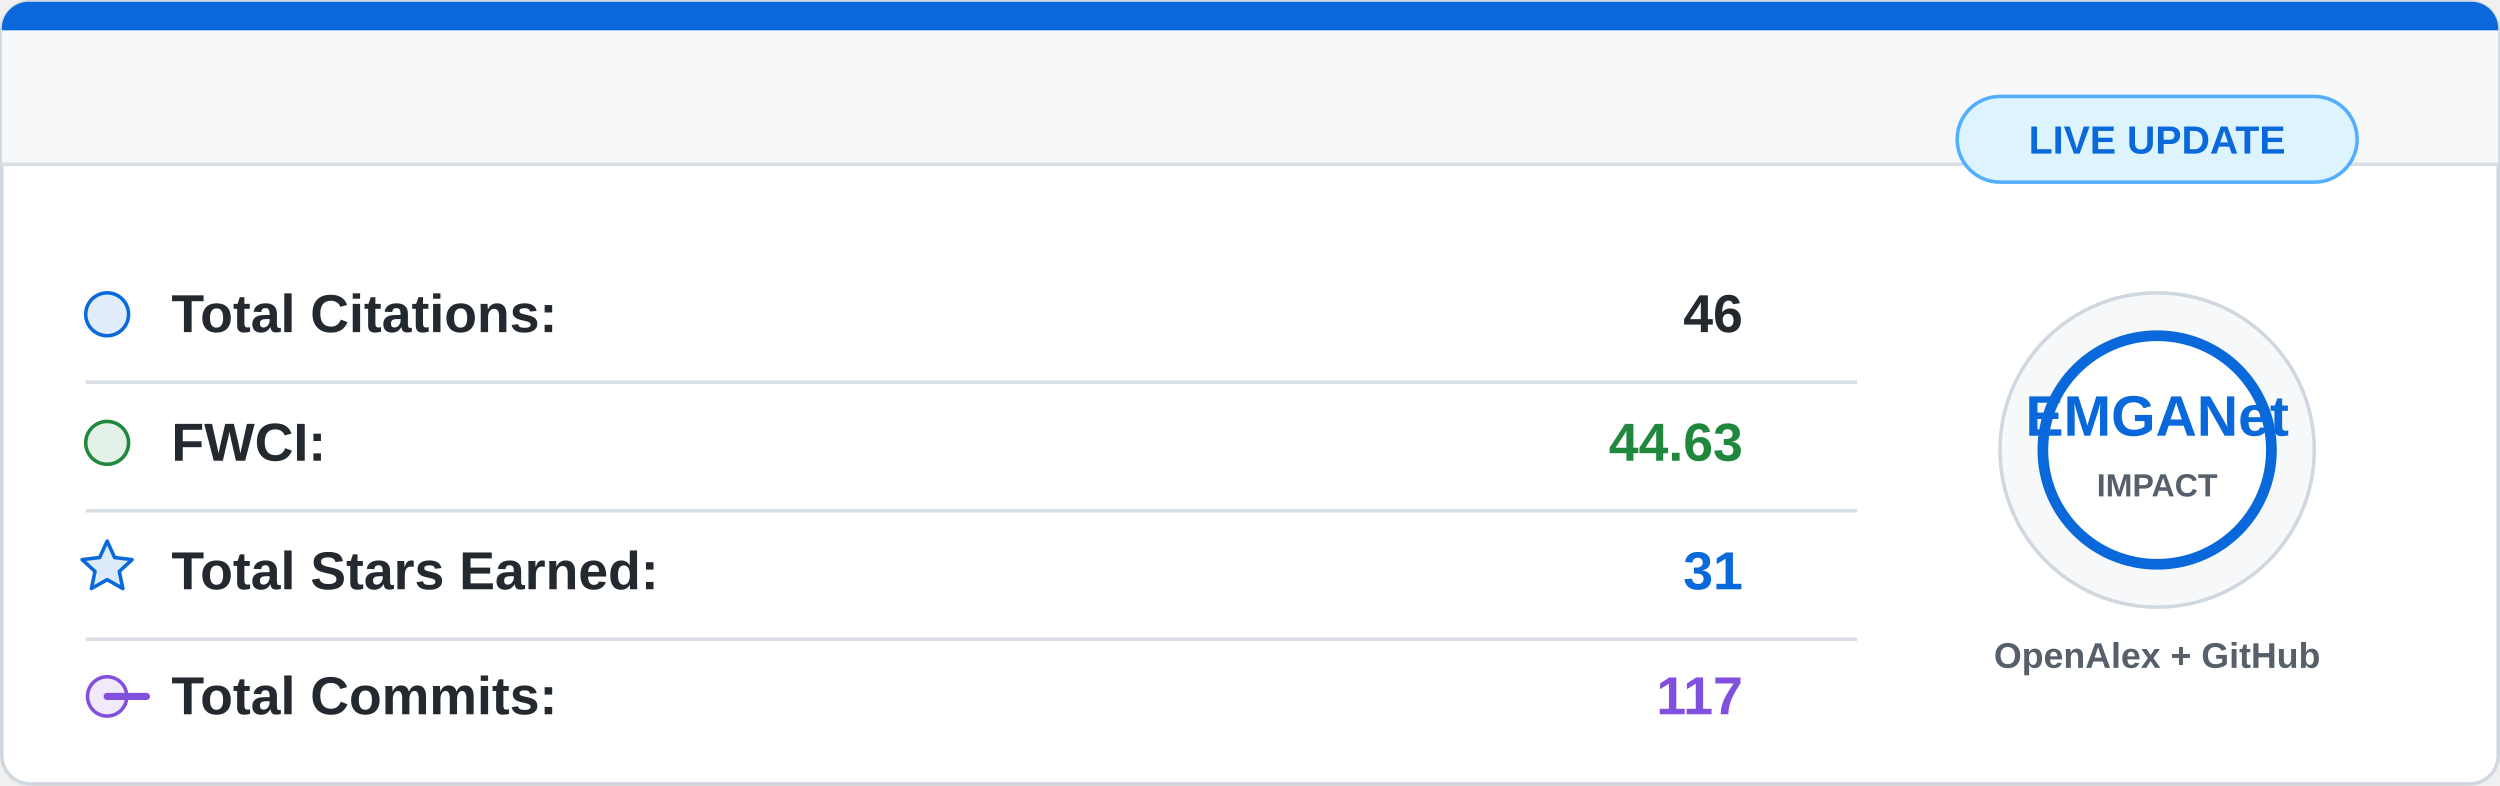
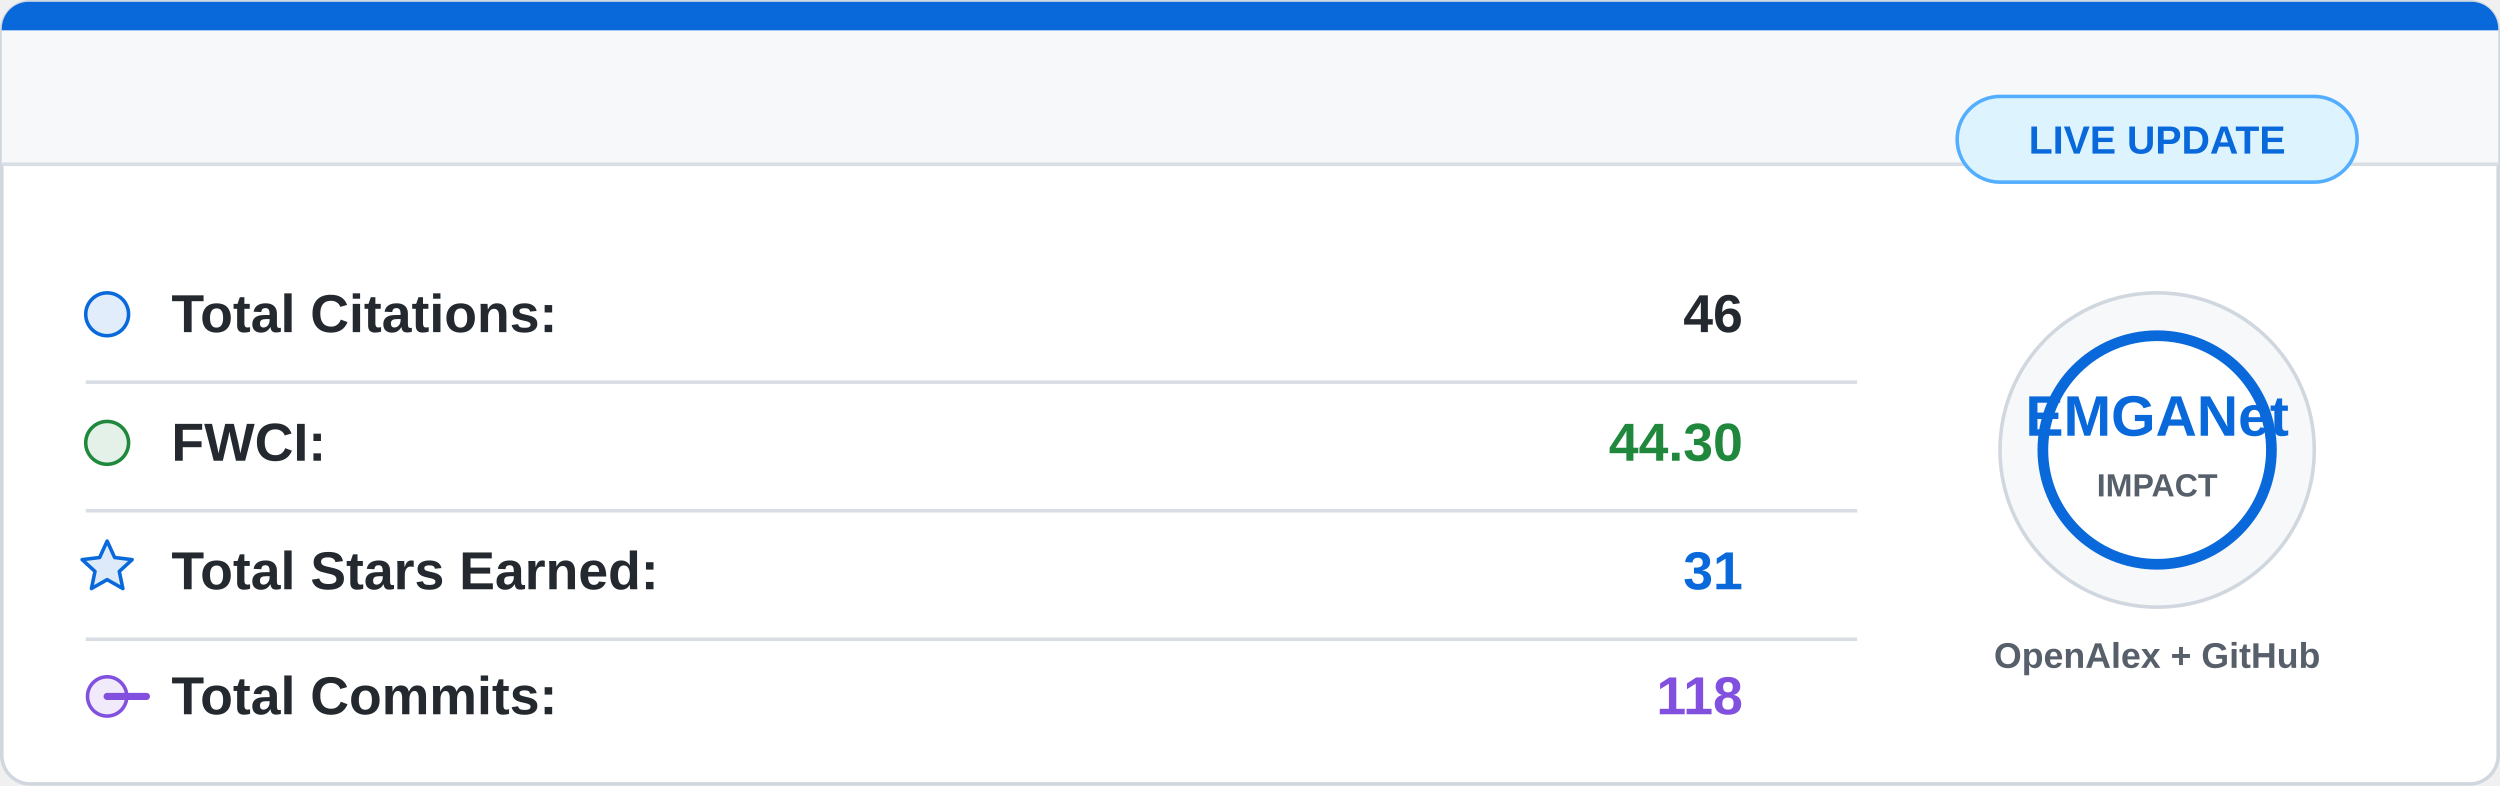
<svg xmlns="http://www.w3.org/2000/svg" width="700" height="220" viewBox="0 0 700 220">
  <rect x="0.5" y="0.5" width="699" height="219" rx="8" fill="#ffffff" stroke="#d0d7de" />
  <path d="M8 0.5 H692 A7.5 7.5 0 0 1 699.5 8 V46 H0.5 V8 A7.5 7.5 0 0 1 8 0.5 Z" fill="#f6f8fa" />
  <path d="M8 0.5 H692 A7.5 7.5 0 0 1 699.5 8 V8.5 H0.5 V8 A7.5 7.5 0 0 1 8 0.5 Z" fill="#0969da" />
  <line x1="0.5" y1="46" x2="699.5" y2="46" stroke="#d8dee4" />
  <g font-family="Segoe UI, Arial, sans-serif" font-size="15">
    <circle cx="30" cy="88" r="6" fill="#0969da" fill-opacity="0.12" stroke="#0969da" />
    <text x="48" y="93" fill="#24292f" font-weight="600">Total Citations:</text>
    <text x="488" y="93" fill="#24292f" font-weight="700" text-anchor="end">46</text>
    <line x1="24" y1="107" x2="520" y2="107" stroke="#d8dee4" />
    <circle cx="30" cy="124" r="6" fill="#1f883d" fill-opacity="0.12" stroke="#1f883d" />
    <text x="48" y="129" fill="#24292f" font-weight="600">FWCI:</text>
-     <text x="488" y="129" fill="#1f883d" font-weight="700" text-anchor="end">44.63</text>
+     <text x="488" y="129" fill="#1f883d" font-weight="700" text-anchor="end">44.30</text>
    <line x1="24" y1="143" x2="520" y2="143" stroke="#d8dee4" />
    <path d="M30 151.5 L32.1 156.1 L37 156.7 L33.4 160 L34.4 164.8 L30 162.3 L25.6 164.8 L26.6 160 L23 156.7 L27.9 156.1 Z" fill="#0969da" fill-opacity="0.14" stroke="#0969da" stroke-linejoin="round" />
    <text x="48" y="165" fill="#24292f" font-weight="600">Total Stars Earned:</text>
    <text x="488" y="165" fill="#0969da" font-weight="700" text-anchor="end">31</text>
    <line x1="24" y1="179" x2="520" y2="179" stroke="#d8dee4" />
    <circle cx="30" cy="195" r="5.5" fill="#8250df" fill-opacity="0.12" stroke="#8250df" />
    <path d="M41 195 H30" stroke="#8250df" stroke-width="2" stroke-linecap="round" />
    <text x="48" y="200" fill="#24292f" font-weight="600">Total Commits:</text>
-     <text x="488" y="200" fill="#8250df" font-weight="700" text-anchor="end">117</text>
+     <text x="488" y="200" fill="#8250df" font-weight="700" text-anchor="end">118</text>
  </g>
  <circle cx="604" cy="126" r="44" fill="#f6f8fa" stroke="#d0d7de" />
  <circle cx="604" cy="126" r="32" fill="#ffffff" stroke="#0969da" stroke-width="3" />
  <text x="604" y="122" fill="#0969da" font-family="Segoe UI, Arial, sans-serif" font-size="16" font-weight="800" text-anchor="middle">
    EMGANet
  </text>
  <text x="604" y="139" fill="#57606a" font-family="Segoe UI, Arial, sans-serif" font-size="9" font-weight="700" text-anchor="middle">
    IMPACT
  </text>
  <text x="604" y="187" fill="#57606a" font-family="Segoe UI, Arial, sans-serif" font-size="10" font-weight="600" text-anchor="middle">
    OpenAlex + GitHub
  </text>
  <rect x="548" y="27" width="112" height="24" rx="12" fill="#ddf4ff" stroke="#54aeff" />
  <text x="604" y="43" fill="#0969da" font-family="Segoe UI, Arial, sans-serif" font-size="11" font-weight="700" text-anchor="middle">
    LIVE UPDATE
  </text>
</svg>
